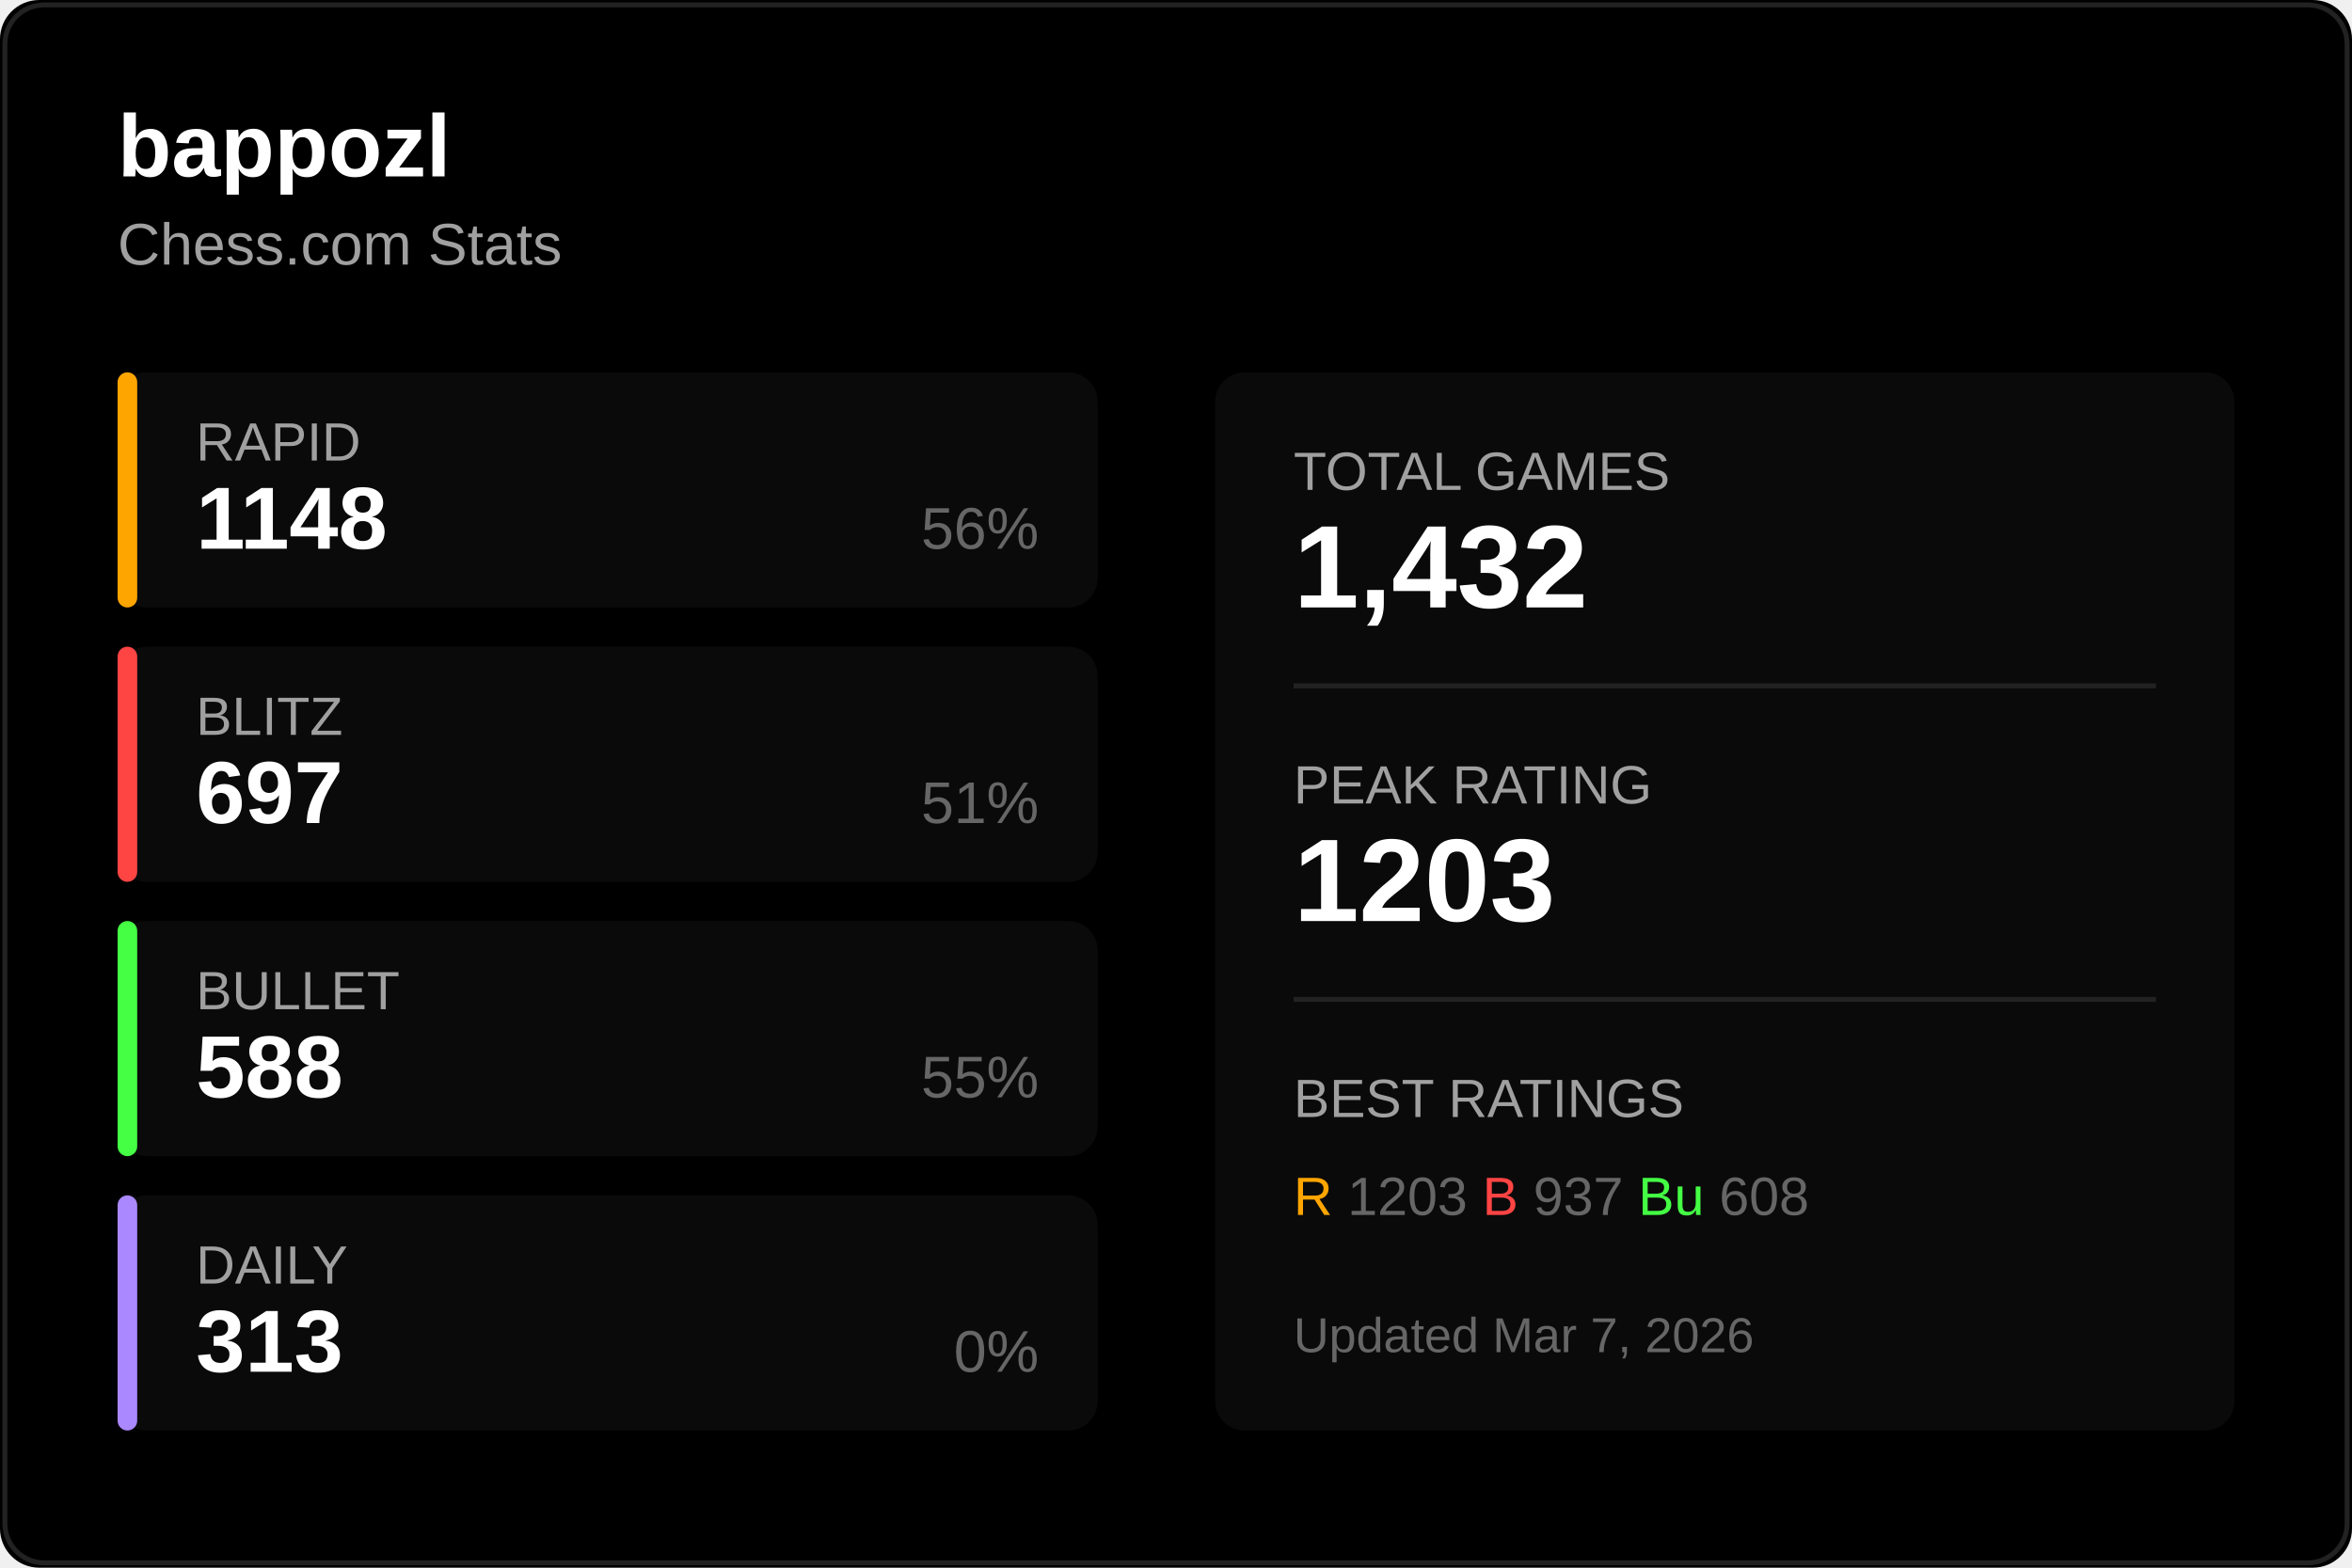
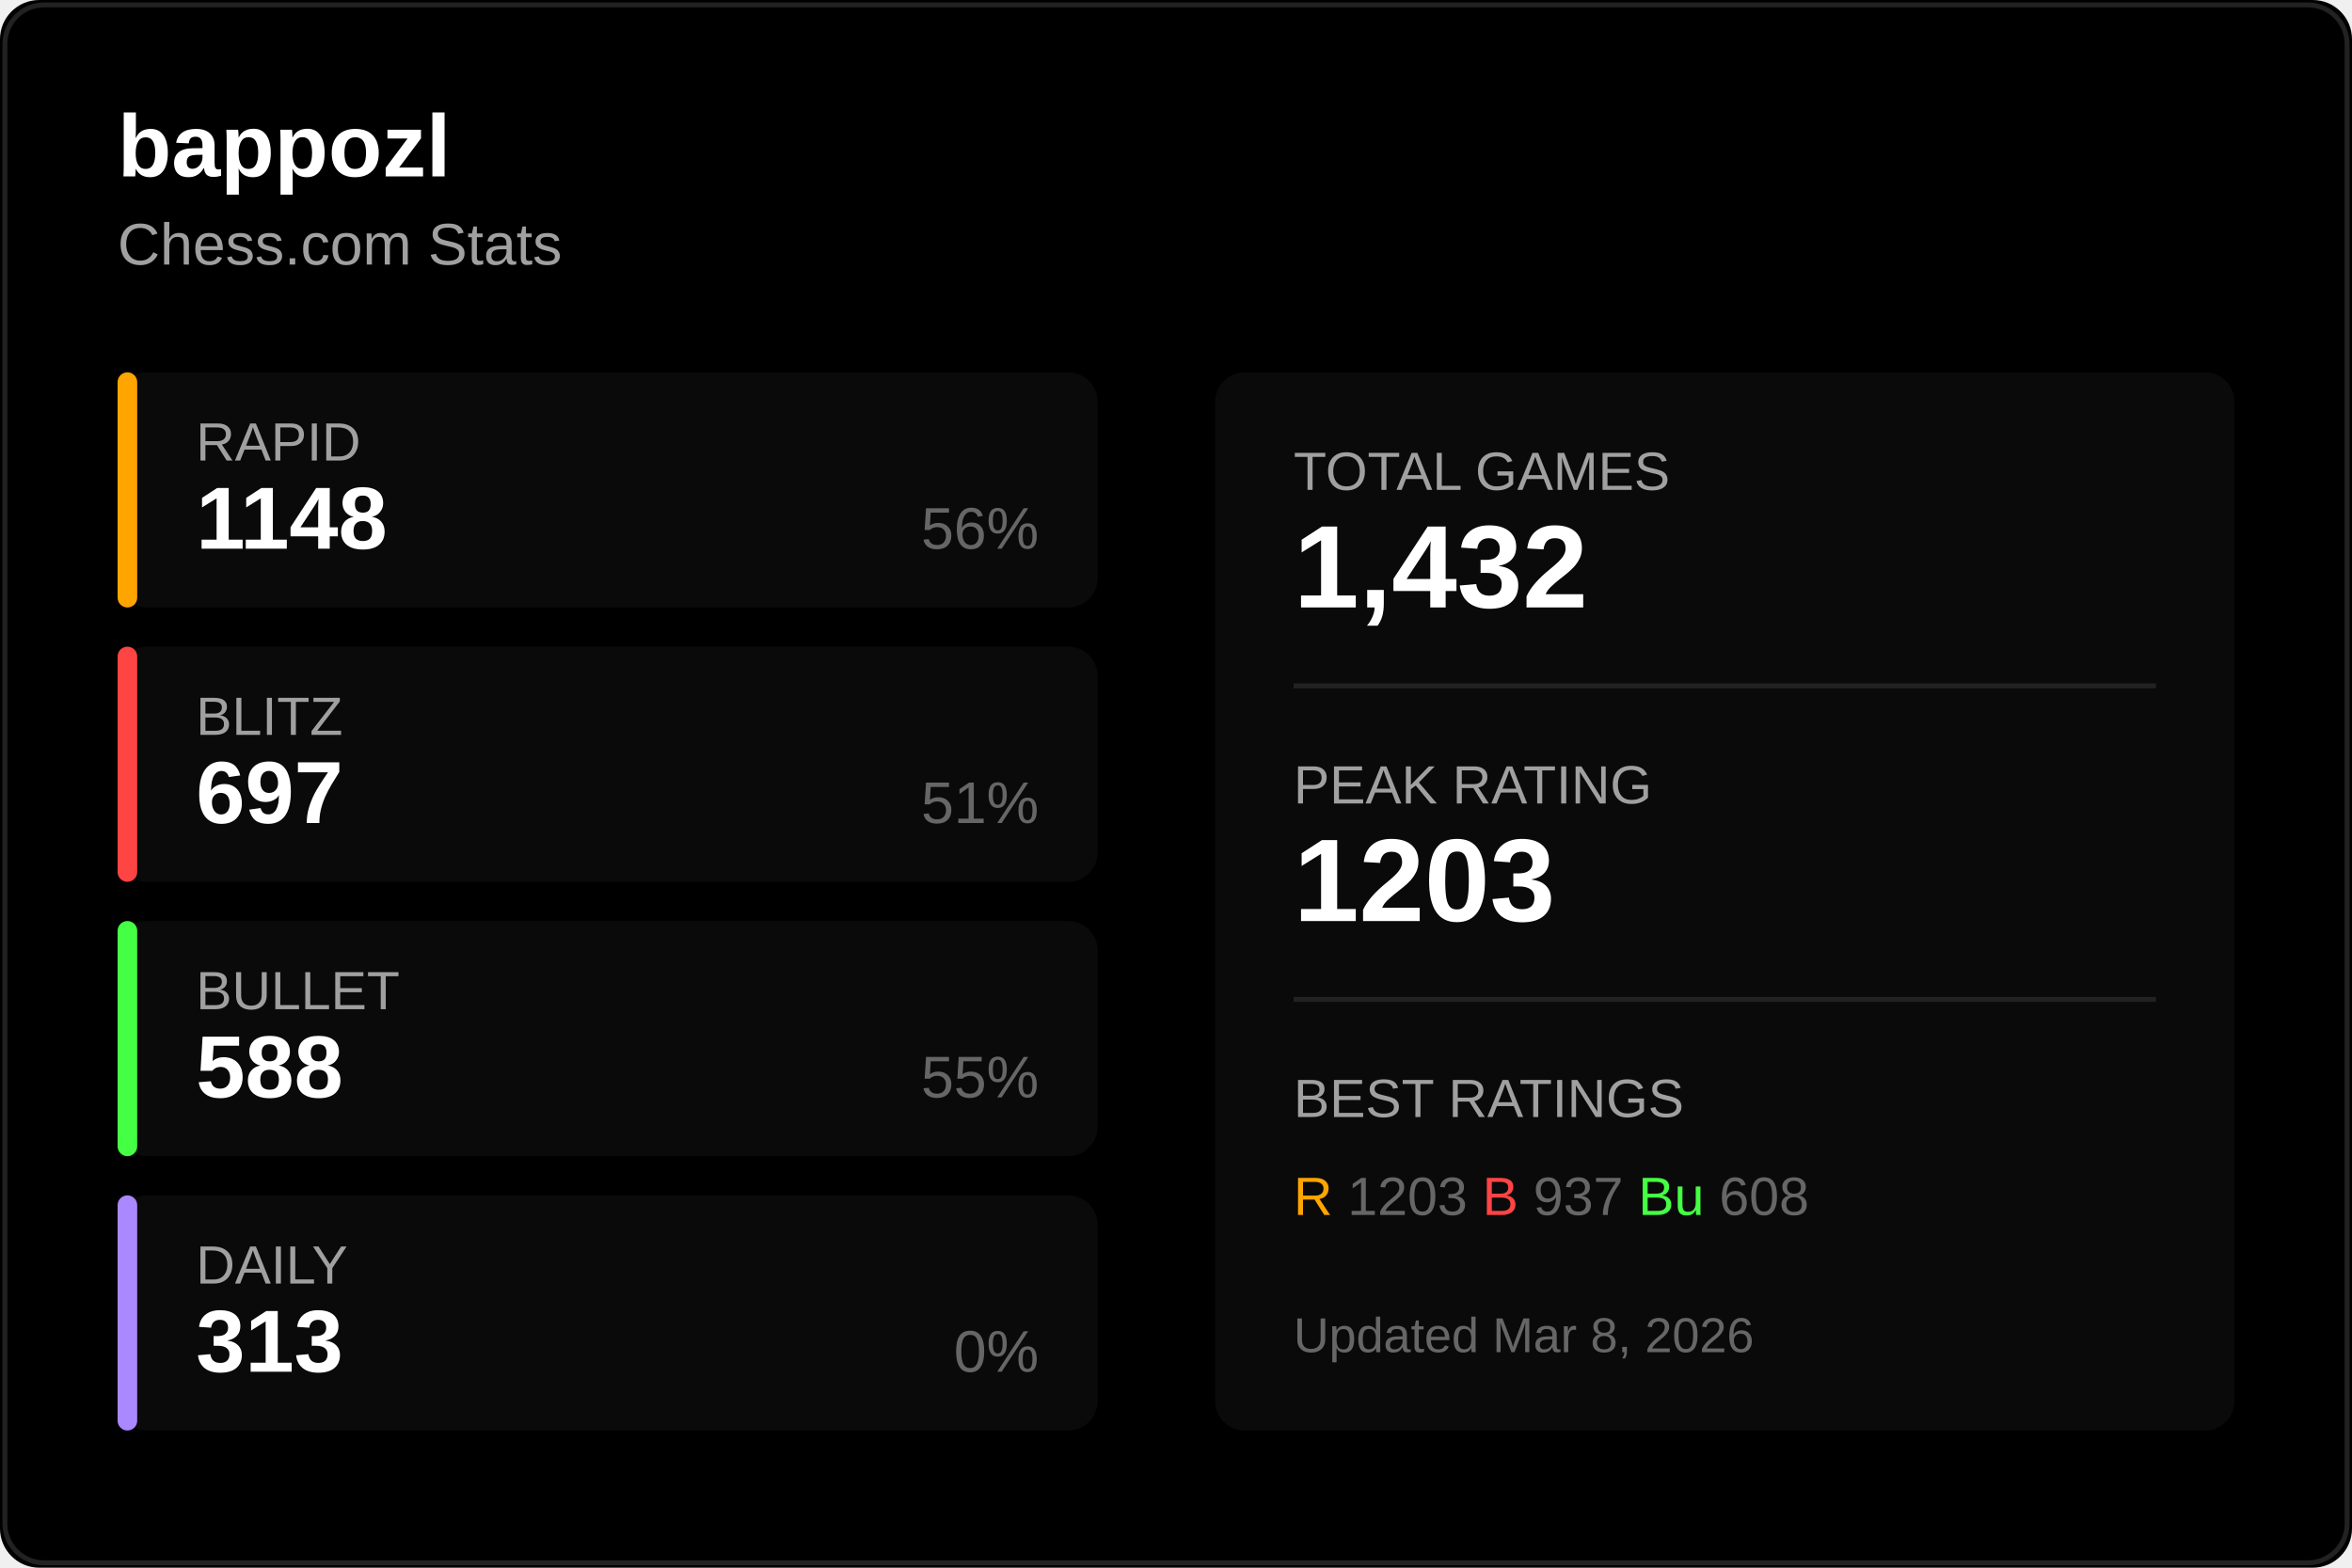
<svg xmlns="http://www.w3.org/2000/svg" width="480" height="320">
  <rect width="480" height="320" fill="#000000" rx="8" />
  <rect x="1" y="1" width="478" height="318" fill="none" stroke="#222222" rx="8" />
  <text x="24" y="36" fill="#ffffff" font-size="18" font-weight="600" font-family="Segoe UI, Arial, sans-serif">
    bappozl
  </text>
  <text x="24" y="54" fill="#a0a0a0" font-size="12" font-family="Segoe UI, Arial, sans-serif">
    Chess.com Stats
  </text>
  <g transform="translate(24, 76)">
    <rect width="200" height="48" fill="#0a0a0a" rx="6" />
    <rect width="4" height="48" fill="#ffa500" rx="2" />
    <text x="16" y="18" fill="#a0a0a0" font-size="11" font-family="Segoe UI, Arial, sans-serif">RAPID</text>
    <text x="16" y="36" fill="#ffffff" font-size="18" font-weight="600" font-family="Segoe UI, Arial, sans-serif">1148</text>
    <text x="188" y="36" fill="#666666" font-size="12" font-family="Segoe UI, Arial, sans-serif" text-anchor="end">56%</text>
  </g>
  <g transform="translate(24, 132)">
    <rect width="200" height="48" fill="#0a0a0a" rx="6" />
    <rect width="4" height="48" fill="#ff4444" rx="2" />
    <text x="16" y="18" fill="#a0a0a0" font-size="11" font-family="Segoe UI, Arial, sans-serif">BLITZ</text>
    <text x="16" y="36" fill="#ffffff" font-size="18" font-weight="600" font-family="Segoe UI, Arial, sans-serif">697</text>
    <text x="188" y="36" fill="#666666" font-size="12" font-family="Segoe UI, Arial, sans-serif" text-anchor="end">51%</text>
  </g>
  <g transform="translate(24, 188)">
    <rect width="200" height="48" fill="#0a0a0a" rx="6" />
    <rect width="4" height="48" fill="#44ff44" rx="2" />
    <text x="16" y="18" fill="#a0a0a0" font-size="11" font-family="Segoe UI, Arial, sans-serif">BULLET</text>
    <text x="16" y="36" fill="#ffffff" font-size="18" font-weight="600" font-family="Segoe UI, Arial, sans-serif">588</text>
    <text x="188" y="36" fill="#666666" font-size="12" font-family="Segoe UI, Arial, sans-serif" text-anchor="end">55%</text>
  </g>
  <g transform="translate(24, 244)">
    <rect width="200" height="48" fill="#0a0a0a" rx="6" />
    <rect width="4" height="48" fill="#aa88ff" rx="2" />
    <text x="16" y="18" fill="#a0a0a0" font-size="11" font-family="Segoe UI, Arial, sans-serif">DAILY</text>
    <text x="16" y="36" fill="#ffffff" font-size="18" font-weight="600" font-family="Segoe UI, Arial, sans-serif">313</text>
    <text x="188" y="36" fill="#666666" font-size="12" font-family="Segoe UI, Arial, sans-serif" text-anchor="end">0%</text>
  </g>
  <g transform="translate(248, 76)">
    <rect width="208" height="216" fill="#0a0a0a" rx="6" />
    <text x="16" y="24" fill="#a0a0a0" font-size="11" font-family="Segoe UI, Arial, sans-serif">TOTAL GAMES</text>
    <text x="16" y="48" fill="#ffffff" font-size="24" font-weight="600" font-family="Segoe UI, Arial, sans-serif">1,432</text>
    <line x1="16" y1="64" x2="192" y2="64" stroke="#222222" />
    <text x="16" y="88" fill="#a0a0a0" font-size="11" font-family="Segoe UI, Arial, sans-serif">PEAK RATING</text>
    <text x="16" y="112" fill="#ffffff" font-size="24" font-weight="600" font-family="Segoe UI, Arial, sans-serif">1203</text>
    <line x1="16" y1="128" x2="192" y2="128" stroke="#222222" />
    <text x="16" y="152" fill="#a0a0a0" font-size="11" font-family="Segoe UI, Arial, sans-serif">BEST RATINGS</text>
    <text x="16" y="172" fill="#666666" font-size="11" font-family="Segoe UI, Arial, sans-serif">
      <tspan fill="#ffa500">R</tspan> 1203
      <tspan fill="#ff4444">B</tspan> 937
      <tspan fill="#44ff44">Bu</tspan> 608
    </text>
    <text x="16" y="200" fill="#666666" font-size="10" font-family="Segoe UI, Arial, sans-serif">
-       Updated Mar 7, 2026
+       Updated Mar 8, 2026
    </text>
  </g>
</svg>
